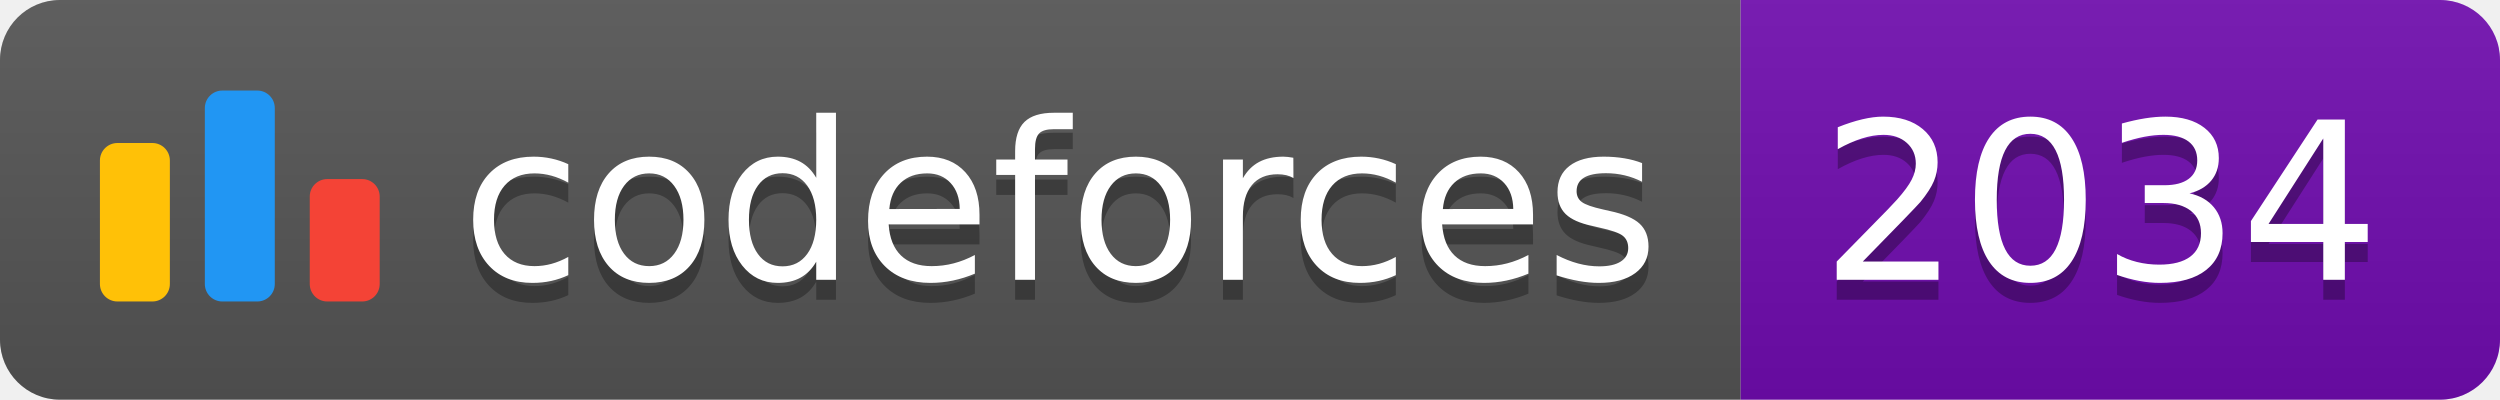
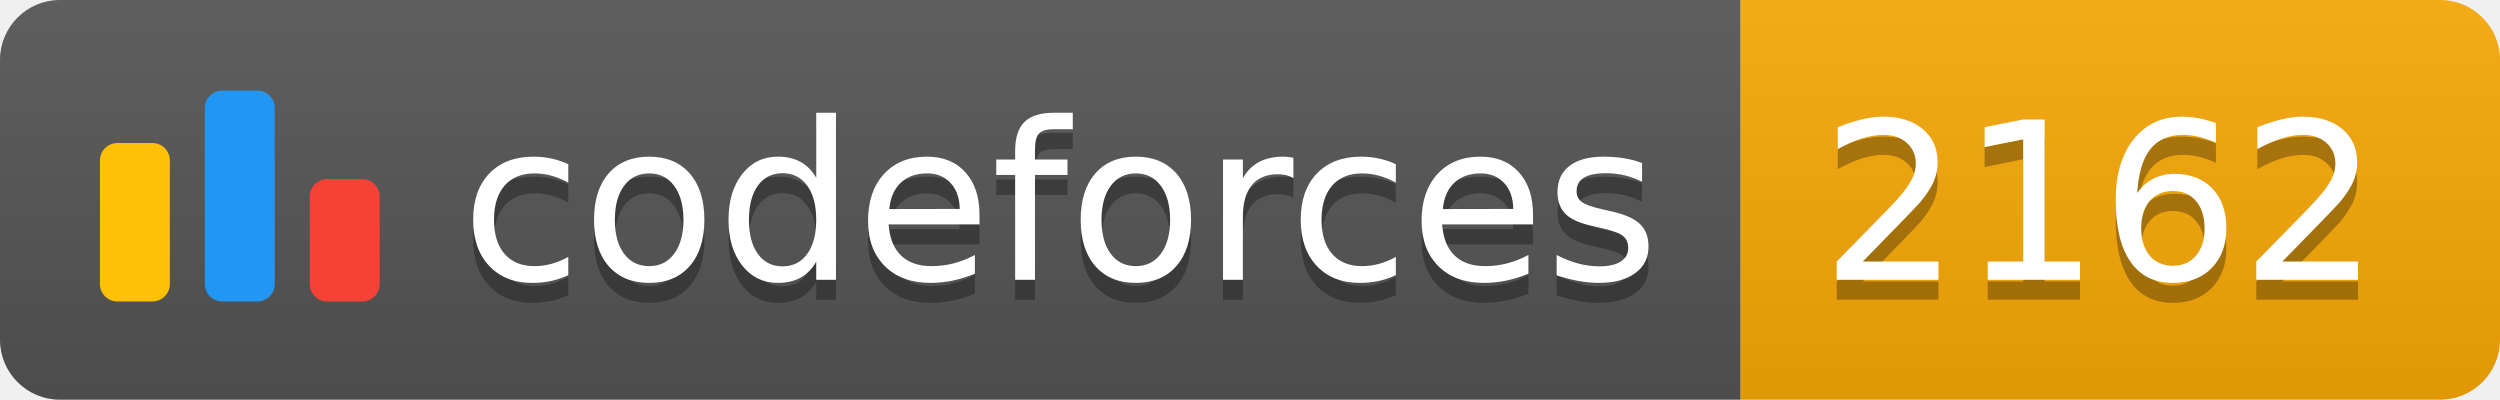
<svg xmlns="http://www.w3.org/2000/svg" width="125.1" height="20">
  <linearGradient id="smooth" x2="0" y2="100%">
    <stop offset="0" stop-color="#bbb" stop-opacity=".1" />
    <stop offset="1" stop-opacity=".1" />
  </linearGradient>
  <clipPath id="round">
    <rect width="125.1" height="20" rx="3" fill="#fff" />
  </clipPath>
  <g clip-path="url(#round)">
    <rect width="87.1" height="20" fill="#555" />
-     <rect x="87.1" width="38.0" height="20" fill="#700CB0" />
+     <rect x="87.1" width="38.0" height="20" fill="#F9A908" />
    <rect width="125.1" height="20" fill="url(#smooth)" />
  </g>
  <g fill="#fff" text-anchor="middle" font-family="DejaVu Sans,Verdana,Geneva,sans-serif" font-size="110">
    <svg x="5" y="3" class="logo" width="14" height="14" viewBox="0 0 32 25" fill="none">
      <rect y="6" width="8" height="18.125" rx="2" fill="#FFC107" />
      <rect x="24" y="10.125" width="8" height="14" rx="2" fill="#F44336" />
      <rect x="12" width="8" height="24.125" rx="2" fill="#2196F3" />
    </svg>
    <text x="530.5" y="150" fill="#010101" fill-opacity=".3" transform="scale(0.1)" textLength="601.0" lengthAdjust="spacing">codeforces
        </text>
    <text x="530.5" y="140" transform="scale(0.1)" textLength="601.0" lengthAdjust="spacing">codeforces</text>
-     <text x="1051.0" y="150" fill="#010101" fill-opacity=".3" transform="scale(0.1)" textLength="280.0" lengthAdjust="spacing">2034
+     <text x="1051.0" y="150" fill="#010101" fill-opacity=".3" transform="scale(0.1)" textLength="280.0" lengthAdjust="spacing">2162
        </text>
-     <text x="1051.0" y="140" transform="scale(0.1)" textLength="280.0" lengthAdjust="spacing">2034</text>
+     <text x="1051.0" y="140" transform="scale(0.1)" textLength="280.0" lengthAdjust="spacing">2162</text>
  </g>
</svg>
